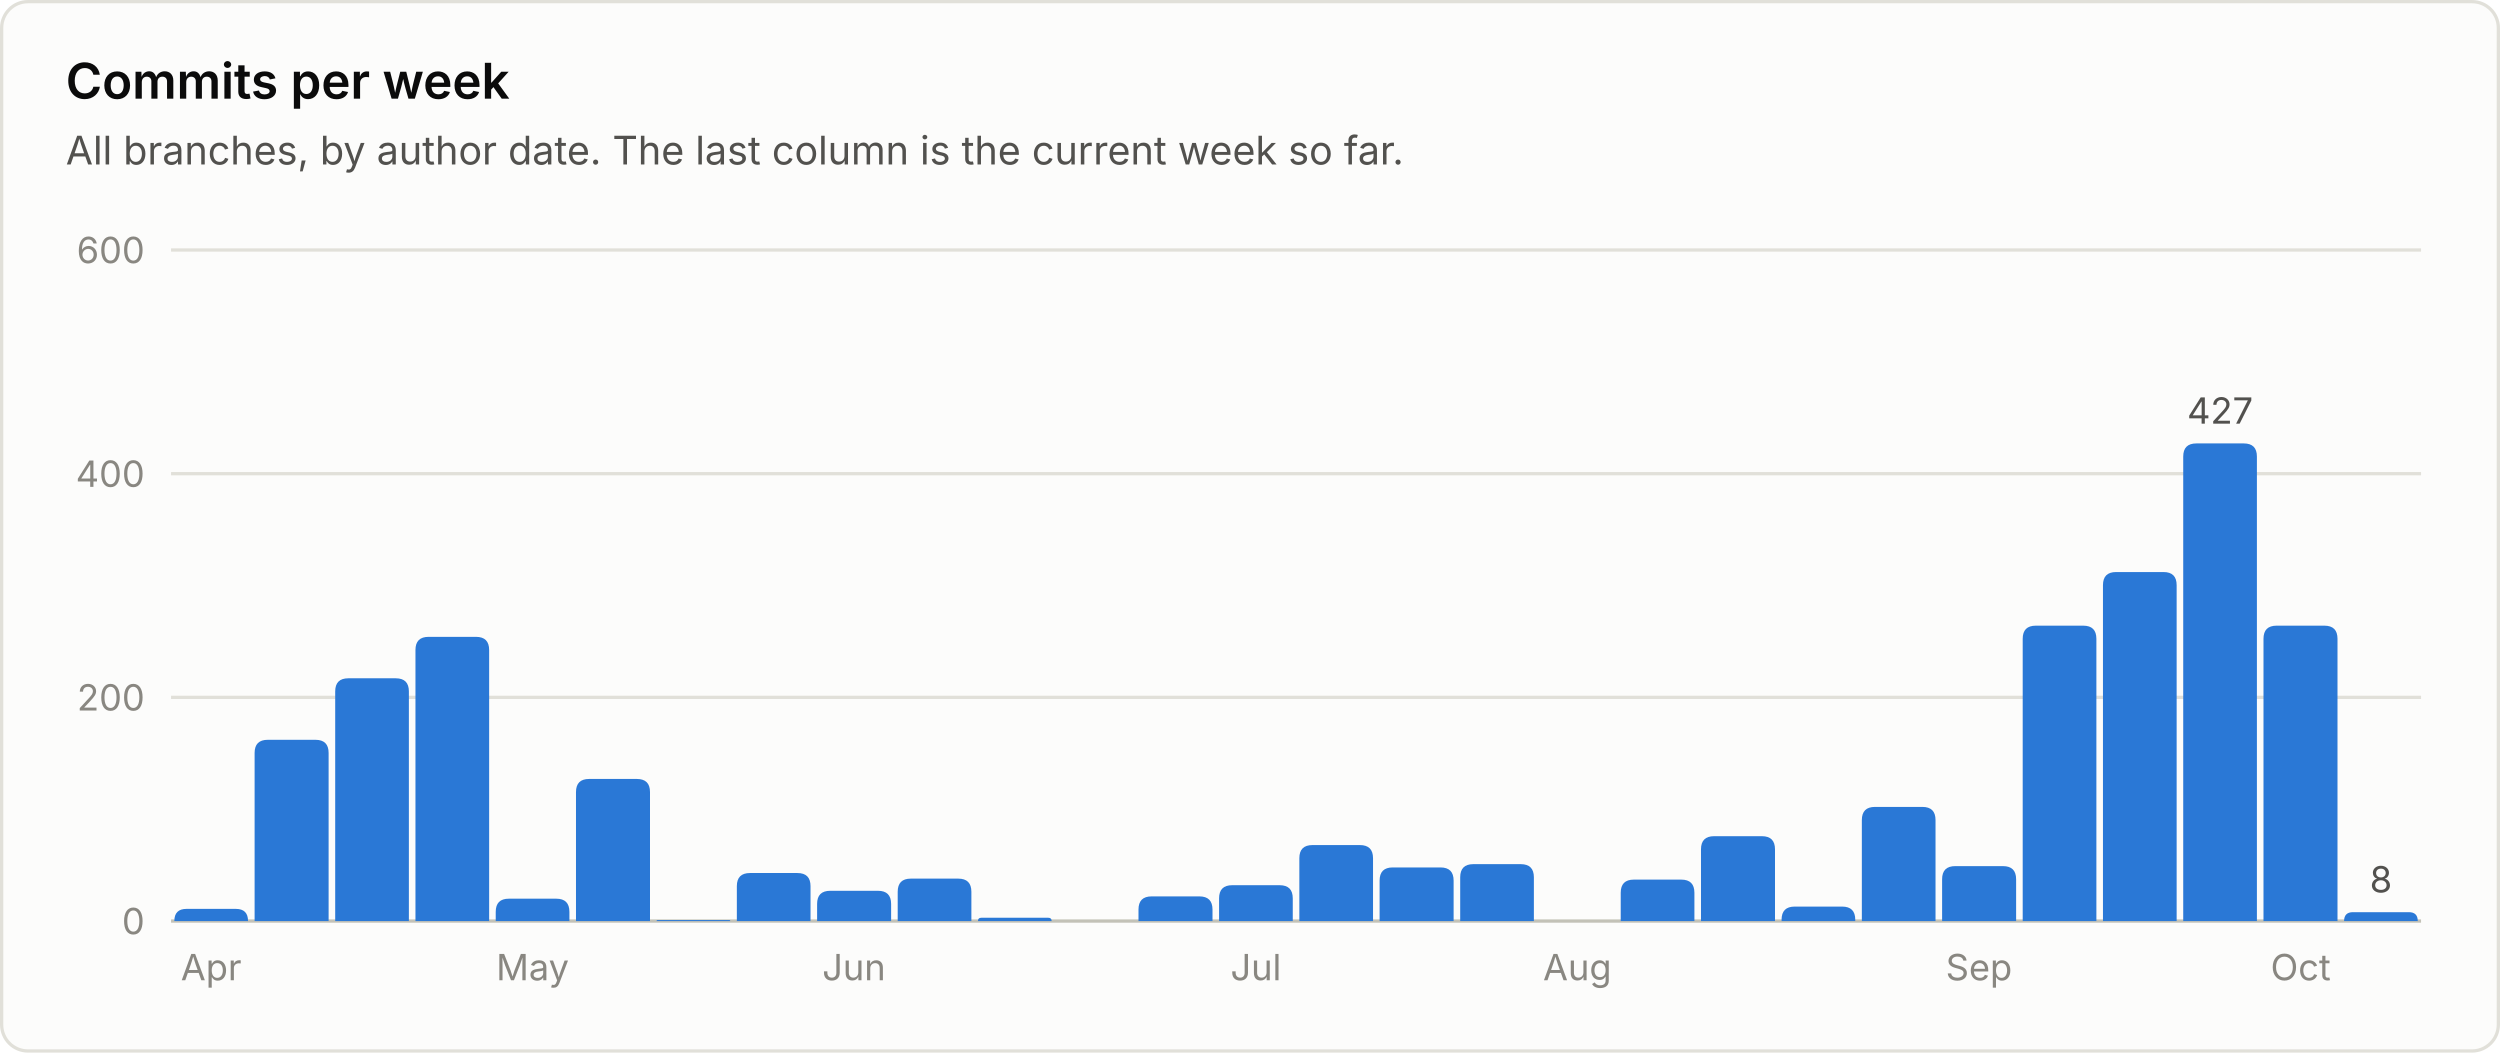
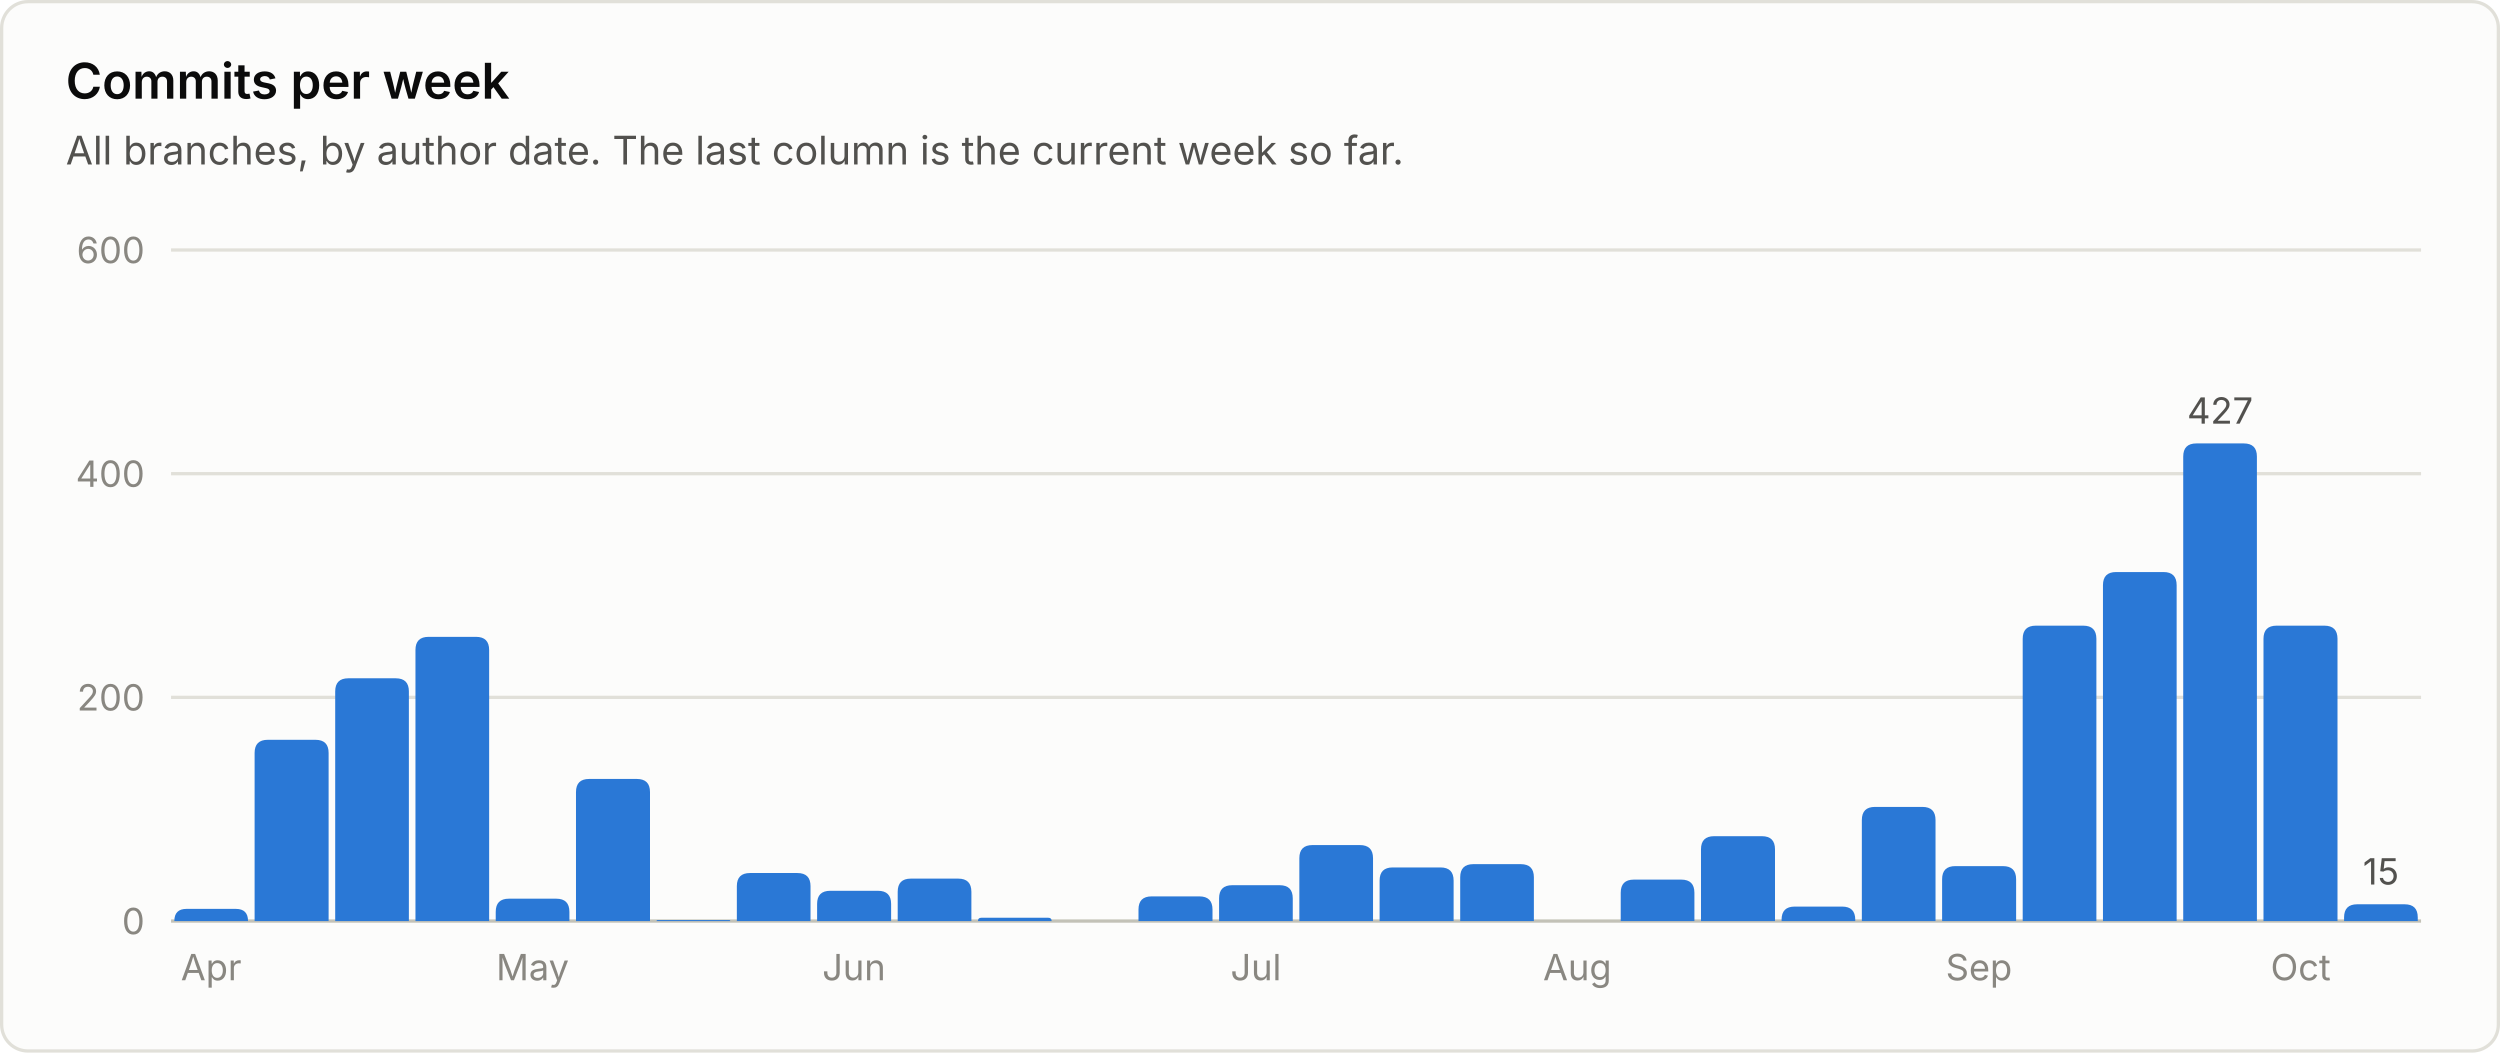
<svg xmlns="http://www.w3.org/2000/svg" viewBox="0 0 760 320" width="760" height="320" role="img" font-family="system-ui, -apple-system, 'Segoe UI', sans-serif">
  <rect x="0.5" y="0.5" width="759" height="319" rx="8" fill="#fcfcfb" stroke="#e1e0d9" />
  <text x="20.0" y="30.0" fill="#0b0b0b" font-size="15" font-weight="600" text-anchor="start">Commits per week</text>
  <text x="20.0" y="50.0" fill="#52514e" font-size="12" font-weight="400" text-anchor="start">All branches, by author date. The last column is the current week so far.</text>
  <line x1="52" y1="280.0" x2="736" y2="280.0" stroke="#c3c2b7" stroke-width="1" />
  <text x="44.0" y="284.0" fill="#898781" font-size="11" font-weight="400" text-anchor="end">0</text>
  <line x1="52" y1="212.0" x2="736" y2="212.0" stroke="#e1e0d9" stroke-width="1" />
  <text x="44.0" y="216.0" fill="#898781" font-size="11" font-weight="400" text-anchor="end">200</text>
  <line x1="52" y1="144.0" x2="736" y2="144.0" stroke="#e1e0d9" stroke-width="1" />
  <text x="44.0" y="148.0" fill="#898781" font-size="11" font-weight="400" text-anchor="end">400</text>
  <line x1="52" y1="76.0" x2="736" y2="76.0" stroke="#e1e0d9" stroke-width="1" />
  <text x="44.0" y="80.0" fill="#898781" font-size="11" font-weight="400" text-anchor="end">600</text>
  <path d="M53.0 280.0 V280.0 Q53.0 276.3 56.7 276.3 H71.7 Q75.4 276.3 75.4 280.0 V280.0 Z" fill="#2a78d6" />
  <text x="64.2" y="298.0" fill="#898781" font-size="11" font-weight="400" text-anchor="middle">Apr</text>
  <path d="M77.4 280.0 V228.9 Q77.4 224.9 81.4 224.9 H95.9 Q99.9 224.9 99.9 228.9 V280.0 Z" fill="#2a78d6" />
  <path d="M101.9 280.0 V210.2 Q101.9 206.2 105.9 206.2 H120.3 Q124.3 206.2 124.3 210.2 V280.0 Z" fill="#2a78d6" />
  <path d="M126.3 280.0 V197.6 Q126.3 193.6 130.3 193.6 H144.7 Q148.7 193.6 148.7 197.6 V280.0 Z" fill="#2a78d6" />
  <path d="M150.7 280.0 V277.2 Q150.7 273.2 154.7 273.2 H169.1 Q173.1 273.2 173.1 277.2 V280.0 Z" fill="#2a78d6" />
  <text x="161.9" y="298.0" fill="#898781" font-size="11" font-weight="400" text-anchor="middle">May</text>
  <path d="M175.1 280.0 V240.8 Q175.1 236.8 179.1 236.8 H193.6 Q197.6 236.8 197.6 240.8 V280.0 Z" fill="#2a78d6" />
  <path d="M199.6 280.0 V280.0 Q199.6 279.7 199.9 279.7 H221.7 Q222.0 279.7 222.0 280.0 V280.0 Z" fill="#2a78d6" />
  <path d="M224.0 280.0 V269.4 Q224.0 265.4 228.0 265.4 H242.4 Q246.4 265.4 246.4 269.4 V280.0 Z" fill="#2a78d6" />
  <path d="M248.4 280.0 V274.8 Q248.4 270.8 252.4 270.8 H266.9 Q270.9 270.8 270.9 274.8 V280.0 Z" fill="#2a78d6" />
  <text x="259.6" y="298.0" fill="#898781" font-size="11" font-weight="400" text-anchor="middle">Jun</text>
  <path d="M272.9 280.0 V271.1 Q272.9 267.1 276.9 267.1 H291.3 Q295.3 267.1 295.3 271.1 V280.0 Z" fill="#2a78d6" />
  <path d="M297.3 280.0 V280.0 Q297.3 279.0 298.3 279.0 H318.7 Q319.7 279.0 319.7 280.0 V280.0 Z" fill="#2a78d6" />
  <path d="M346.1 280.0 V276.5 Q346.1 272.5 350.1 272.5 H364.6 Q368.6 272.5 368.6 276.5 V280.0 Z" fill="#2a78d6" />
  <path d="M370.6 280.0 V273.1 Q370.6 269.1 374.6 269.1 H389.0 Q393.0 269.1 393.0 273.1 V280.0 Z" fill="#2a78d6" />
  <text x="381.8" y="298.0" fill="#898781" font-size="11" font-weight="400" text-anchor="middle">Jul</text>
  <path d="M395.0 280.0 V260.9 Q395.0 256.9 399.0 256.9 H413.4 Q417.4 256.9 417.4 260.9 V280.0 Z" fill="#2a78d6" />
  <path d="M419.4 280.0 V267.7 Q419.4 263.7 423.4 263.7 H437.9 Q441.9 263.7 441.9 267.7 V280.0 Z" fill="#2a78d6" />
  <path d="M443.9 280.0 V266.7 Q443.9 262.7 447.9 262.7 H462.3 Q466.3 262.7 466.3 266.7 V280.0 Z" fill="#2a78d6" />
  <text x="479.5" y="298.0" fill="#898781" font-size="11" font-weight="400" text-anchor="middle">Aug</text>
  <path d="M492.7 280.0 V271.4 Q492.7 267.4 496.7 267.4 H511.1 Q515.1 267.4 515.1 271.4 V280.0 Z" fill="#2a78d6" />
  <path d="M517.1 280.0 V258.2 Q517.1 254.2 521.1 254.2 H535.6 Q539.6 254.2 539.6 258.2 V280.0 Z" fill="#2a78d6" />
  <path d="M541.6 280.0 V279.6 Q541.6 275.6 545.6 275.6 H560.0 Q564.0 275.6 564.0 279.6 V280.0 Z" fill="#2a78d6" />
  <path d="M566.0 280.0 V249.3 Q566.0 245.3 570.0 245.3 H584.4 Q588.4 245.3 588.4 249.3 V280.0 Z" fill="#2a78d6" />
  <path d="M590.4 280.0 V267.3 Q590.4 263.3 594.4 263.3 H608.9 Q612.9 263.3 612.9 267.3 V280.0 Z" fill="#2a78d6" />
  <text x="601.6" y="298.0" fill="#898781" font-size="11" font-weight="400" text-anchor="middle">Sep</text>
  <path d="M614.9 280.0 V194.2 Q614.9 190.2 618.9 190.2 H633.3 Q637.3 190.2 637.3 194.2 V280.0 Z" fill="#2a78d6" />
  <path d="M639.3 280.0 V177.9 Q639.3 173.9 643.3 173.9 H657.7 Q661.7 173.9 661.7 177.9 V280.0 Z" fill="#2a78d6" />
  <path d="M663.7 280.0 V138.8 Q663.7 134.8 667.7 134.8 H682.1 Q686.1 134.8 686.1 138.8 V280.0 Z" fill="#2a78d6" />
  <text x="674.9" y="128.8" fill="#52514e" font-size="11" font-weight="400" text-anchor="middle">427</text>
  <path d="M688.1 280.0 V194.2 Q688.1 190.2 692.1 190.2 H706.6 Q710.6 190.2 710.6 194.2 V280.0 Z" fill="#2a78d6" />
  <text x="699.4" y="298.0" fill="#898781" font-size="11" font-weight="400" text-anchor="middle">Oct</text>
-   <path d="M712.6 280.0 V280.0 Q712.6 277.3 715.3 277.3 H732.3 Q735.0 277.3 735.0 280.0 V280.0 Z" fill="#2a78d6" />
-   <text x="723.8" y="271.3" fill="#52514e" font-size="11" font-weight="400" text-anchor="middle">8</text>
+   <path d="M712.6 280.0 V278.9 Q712.6 274.9 716.6 274.9 H731.0 Q735.0 274.9 735.0 278.9 V280.0 Z" fill="#2a78d6" />
+   <text x="723.8" y="268.9" fill="#52514e" font-size="11" font-weight="400" text-anchor="middle">15</text>
</svg>
